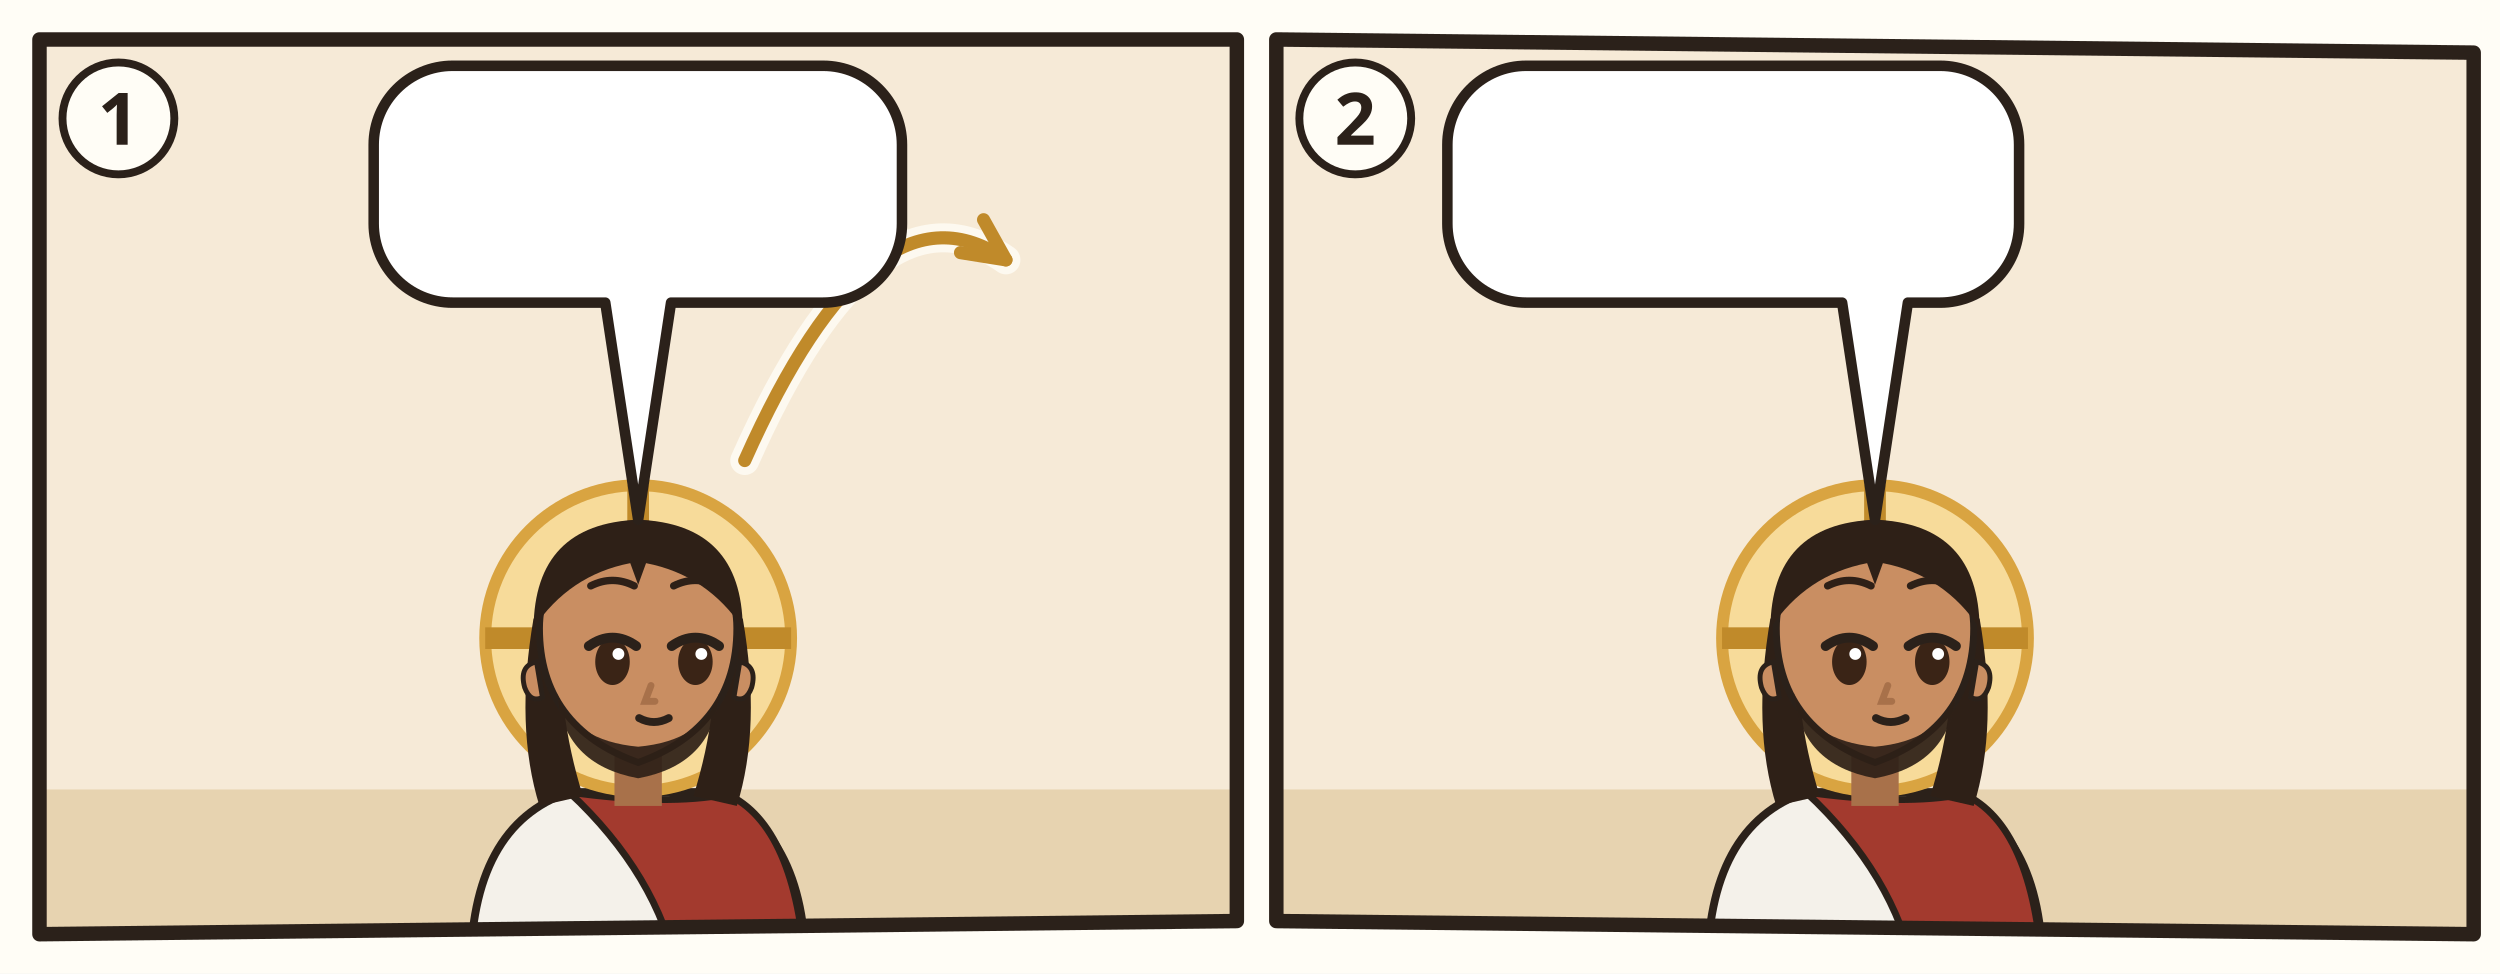
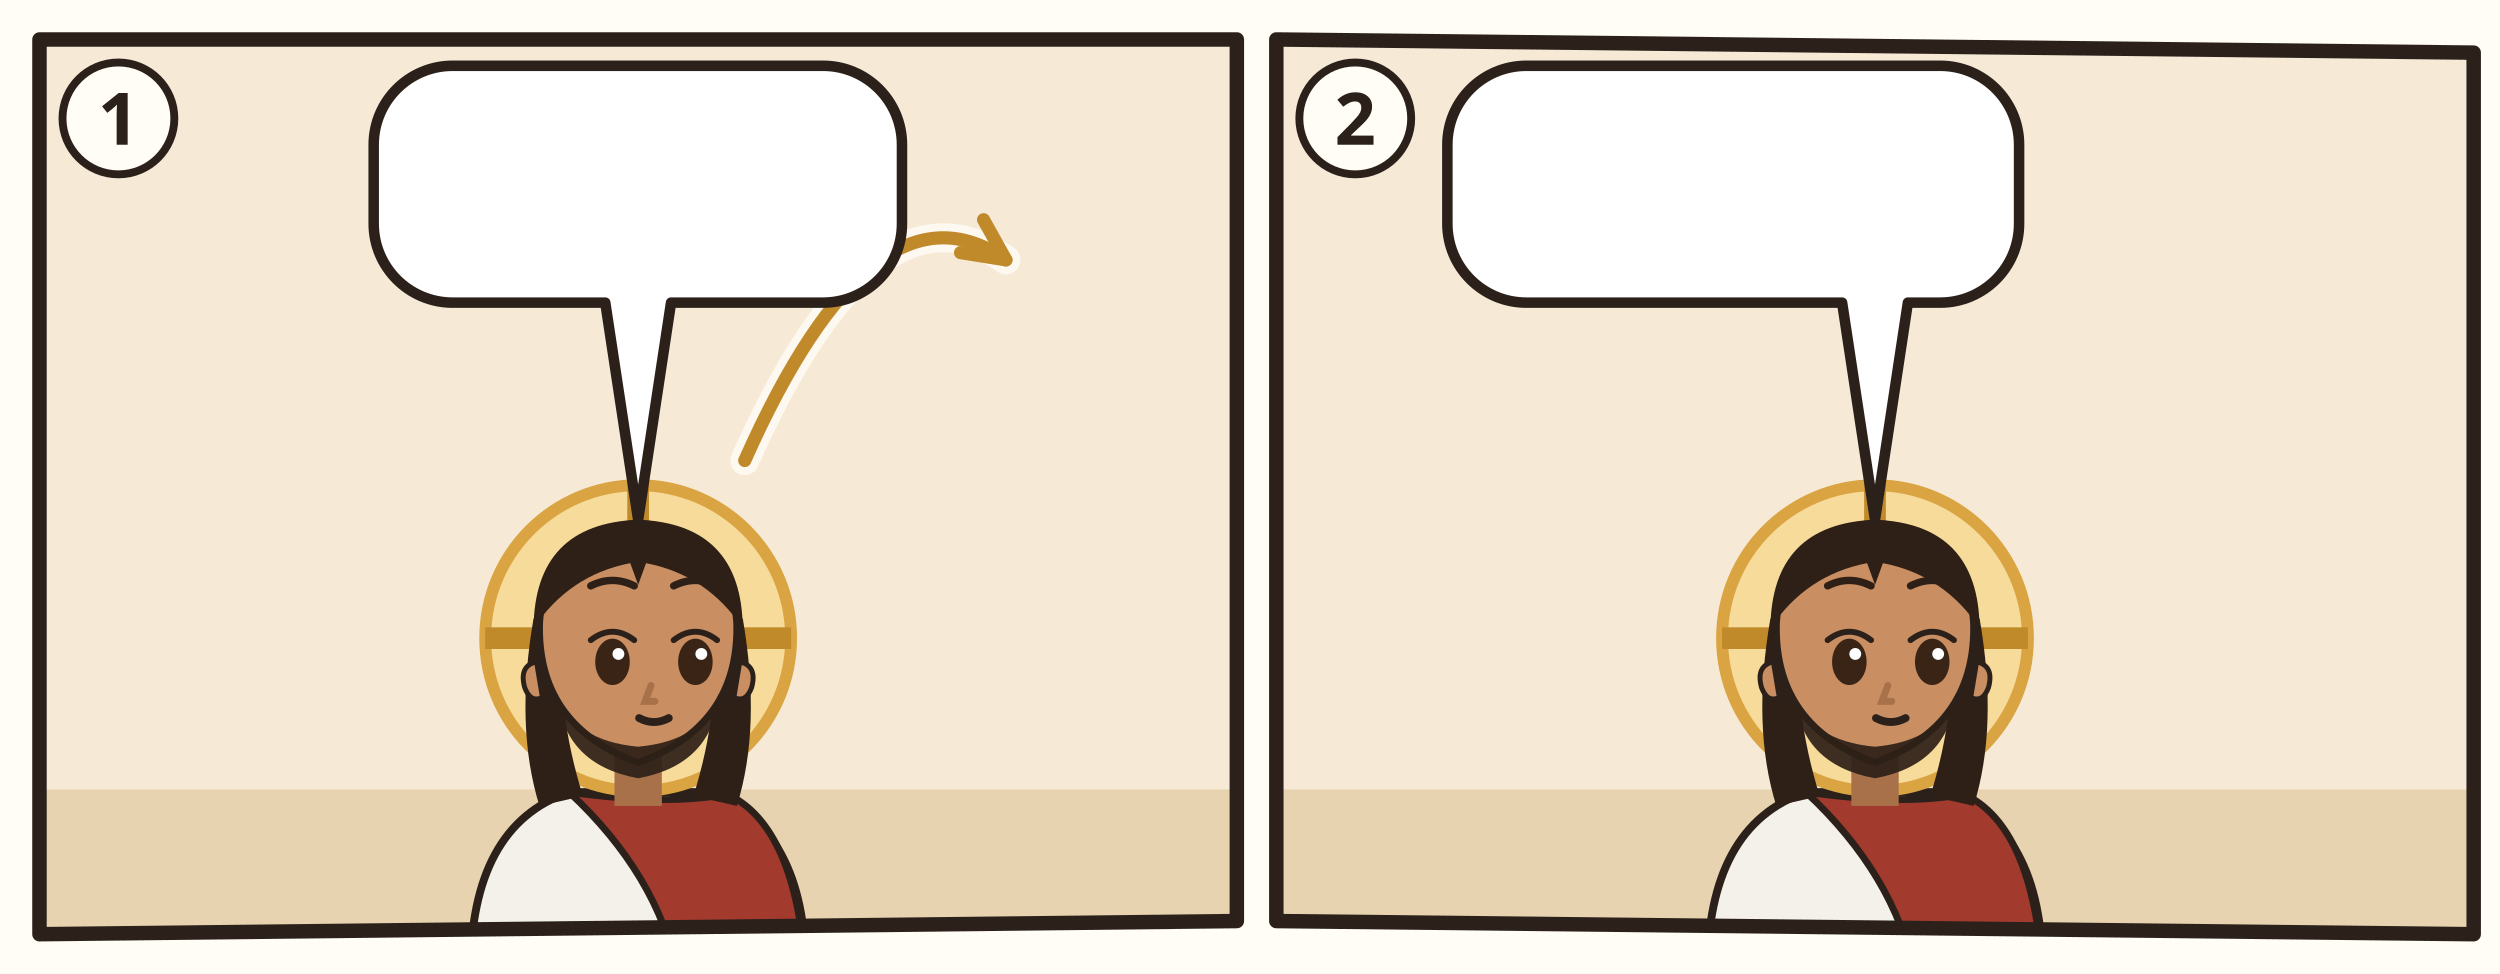
<svg xmlns="http://www.w3.org/2000/svg" viewBox="0 0 380 148">
  <rect width="380" height="148" fill="#FFFDF6" />
  <g transform="translate(4 4)">
    <clipPath id="an-cp-jhn-017-001-005-1">
      <polygon points="2,2 184,2 184,136 2,138" />
    </clipPath>
    <g clip-path="url(#an-cp-jhn-017-001-005-1)">
      <polygon points="2,2 184,2 184,136 2,138" fill="#F6EAD7" />
      <path d="M0 116h186v24H0z" fill="#E7D3B0" />
      <use href="#an-gott" x="140" y="3" width="40" height="40" />
      <g transform="translate(93.0 93.0) scale(1.5)">
        <path d="M-17 34Q-17 19-7 15.6L7 15.6Q17 19 17 34z" fill="#F4F1EA" stroke="#2B211A" stroke-width=".8" />
        <path d="M-7 15.6Q3 17 9 15.8Q16 19 17 34L4 34Q2 24-7 15.6z" fill="#A33A2E" stroke="#2B211A" stroke-width=".7" />
        <circle r="15.5" fill="#F7DB9A" stroke="#D9A441" stroke-width="1.2" />
        <path d="M0-15.5v5M-15.5 0h5M15.5 0h-5" stroke="#C08A2A" stroke-width="2.2" />
        <path d="M-10.6 -2Q-12.5 9-10 17L-5.6 16Q-8.4 7-7.6-1z M10.6 -2Q12.5 9 10 17L5.6 16Q8.4 7 7.6-1z" fill="#2E2017" />
        <path d="M-2.4 11h4.8v6h-4.8z" fill="#A8714A" />
        <path d="M-10 -1Q-10 9 0 12.6Q10 9 10 -1A10 10.6 0 0 0 -10 -1z" fill="#C98E62" stroke="#2B211A" stroke-width=".7" />
        <path d="M10.3 2.4q1.8.4 1.2 2.6-.6 1.6-1.8 1z M-10.3 2.4q-1.8.4-1.2 2.6.6 1.6 1.8 1z" fill="#C98E62" stroke="#2B211A" stroke-width=".5" />
        <path d="M-8.2 5.6Q-7.6 12.8 0 14.2Q7.6 12.8 8.2 5.6Q6.6 10.4 0 11Q-6.6 10.4-8.2 5.6z" fill="#2E2017" opacity=".92" />
        <ellipse cx="-2.6" cy="2.4" rx="1.75" ry="2.35" fill="#3A2416" />
-         <path d="M-5.0 0.8Q-2.6 -0.9 -0.2 0.8" fill="none" stroke="#2B211A" stroke-width="1" stroke-linecap="round" />
+         <path d="M-4.8 0.2Q-2.6 -1.5 -0.4 0.2" fill="none" stroke="#2B211A" stroke-width=".6" stroke-linecap="round" />
        <circle cx="-2.0" cy="1.6" r=".6" fill="#FFF" />
        <ellipse cx="5.8" cy="2.4" rx="1.75" ry="2.35" fill="#3A2416" />
-         <path d="M3.4 0.8Q5.8 -0.9 8.2 0.8" fill="none" stroke="#2B211A" stroke-width="1" stroke-linecap="round" />
+         <path d="M3.6 0.2Q5.8 -1.5 8.0 0.2" fill="none" stroke="#2B211A" stroke-width=".6" stroke-linecap="round" />
        <circle cx="6.4" cy="1.6" r=".6" fill="#FFF" />
        <path d="M-4.8 -5.3Q-2.6 -6.4 -0.4 -5.3M3.6 -5.3Q5.8 -6.4 8.0 -5.3" fill="none" stroke="#2E2017" stroke-width=".75" stroke-linecap="round" />
        <path d="M1.3 4.8l-.6 1.6h1" fill="none" stroke="#A8714A" stroke-width=".7" stroke-linecap="round" />
        <path d="M0.1 8.1Q1.6 8.9 3.1 8.1" fill="none" stroke="#2B211A" stroke-width=".8" stroke-linecap="round" />
        <path d="M-10.6-1Q-10.5-11.6 0-12Q10.5-11.6 10.6-1Q7-6.4 .8-7.6L0-5.4-.8-7.6Q-7-6.4-10.6-1z" fill="#2E2017" />
        <use href="#an-z-beten" x="-4" y="13" width="16" height="12" />
      </g>
      <path d="M109.2 66.0Q129.0 21.5 148.9 35.5" fill="none" stroke="#FFFDF6" stroke-width="4.4" stroke-linecap="round" opacity=".8" />
      <path d="M109.2 66.0Q129.0 21.5 148.9 35.5" fill="none" stroke="#C08A2A" stroke-width="2" stroke-linecap="round" />
      <path d="M142.0 34.4L148.9 35.5L145.5 29.4" fill="none" stroke="#C08A2A" stroke-width="2" stroke-linecap="round" stroke-linejoin="round" />
      <g>
        <path d="M64.8 6H121.1A12 12 0 0 1 133.1 18V30A12 12 0 0 1 121.1 42L98 42L93 75L88 42H64.8A12 12 0 0 1 52.8 30V18A12 12 0 0 1 64.8 6Z" fill="#FFFFFF" stroke="#2B211A" stroke-width="1.6" stroke-linejoin="round" />
        <use href="#an-z-stunde-gekommen" x="58.8" y="12" width="17.5" height="24" />
        <use href="#an-licht" x="81.3" y="12" width="24.0" height="24" />
        <use href="#an-p-jesus" x="110.3" y="12" width="16.9" height="24" />
      </g>
    </g>
    <polygon points="2,2 184,2 184,136 2,138" fill="none" stroke="#2B211A" stroke-width="2.2" stroke-linejoin="round" />
    <circle cx="14" cy="14" r="8.5" fill="#FFFDF6" stroke="#2B211A" stroke-width="1.2" />
    <text x="14" y="18" text-anchor="middle" font-family="sans-serif" font-size="11" font-weight="700" fill="#2B211A">1</text>
  </g>
  <g transform="translate(192 4)">
    <clipPath id="an-cp-jhn-017-001-005-2">
      <polygon points="2,2 184,4 184,138 2,136" />
    </clipPath>
    <g clip-path="url(#an-cp-jhn-017-001-005-2)">
      <polygon points="2,2 184,4 184,138 2,136" fill="#F6EAD7" />
      <path d="M0 116h186v24H0z" fill="#E7D3B0" />
      <use href="#an-gott" x="140" y="3" width="40" height="40" />
      <g transform="translate(93.0 93.0) scale(1.5)">
        <path d="M-17 34Q-17 19-7 15.6L7 15.6Q17 19 17 34z" fill="#F4F1EA" stroke="#2B211A" stroke-width=".8" />
        <path d="M-7 15.6Q3 17 9 15.8Q16 19 17 34L4 34Q2 24-7 15.6z" fill="#A33A2E" stroke="#2B211A" stroke-width=".7" />
        <circle r="15.5" fill="#F7DB9A" stroke="#D9A441" stroke-width="1.2" />
        <path d="M0-15.5v5M-15.5 0h5M15.5 0h-5" stroke="#C08A2A" stroke-width="2.2" />
        <path d="M-10.6 -2Q-12.5 9-10 17L-5.6 16Q-8.4 7-7.6-1z M10.6 -2Q12.5 9 10 17L5.6 16Q8.4 7 7.6-1z" fill="#2E2017" />
        <path d="M-2.4 11h4.8v6h-4.8z" fill="#A8714A" />
        <path d="M-10 -1Q-10 9 0 12.6Q10 9 10 -1A10 10.6 0 0 0 -10 -1z" fill="#C98E62" stroke="#2B211A" stroke-width=".7" />
        <path d="M10.3 2.4q1.8.4 1.2 2.6-.6 1.6-1.8 1z M-10.3 2.4q-1.8.4-1.2 2.6.6 1.6 1.8 1z" fill="#C98E62" stroke="#2B211A" stroke-width=".5" />
        <path d="M-8.2 5.6Q-7.6 12.8 0 14.2Q7.6 12.8 8.2 5.6Q6.6 10.4 0 11Q-6.6 10.4-8.2 5.6z" fill="#2E2017" opacity=".92" />
        <ellipse cx="-2.6" cy="2.4" rx="1.75" ry="2.35" fill="#3A2416" />
-         <path d="M-5.0 0.8Q-2.6 -0.9 -0.2 0.8" fill="none" stroke="#2B211A" stroke-width="1" stroke-linecap="round" />
+         <path d="M-4.8 0.2Q-2.6 -1.5 -0.4 0.2" fill="none" stroke="#2B211A" stroke-width=".6" stroke-linecap="round" />
        <circle cx="-2.0" cy="1.6" r=".6" fill="#FFF" />
        <ellipse cx="5.8" cy="2.4" rx="1.75" ry="2.35" fill="#3A2416" />
-         <path d="M3.4 0.8Q5.8 -0.9 8.2 0.8" fill="none" stroke="#2B211A" stroke-width="1" stroke-linecap="round" />
+         <path d="M3.6 0.2Q5.8 -1.5 8.0 0.2" fill="none" stroke="#2B211A" stroke-width=".6" stroke-linecap="round" />
        <circle cx="6.4" cy="1.6" r=".6" fill="#FFF" />
        <path d="M-4.8 -5.3Q-2.6 -6.4 -0.4 -5.3M3.6 -5.3Q5.8 -6.4 8.0 -5.3" fill="none" stroke="#2E2017" stroke-width=".75" stroke-linecap="round" />
        <path d="M1.3 4.8l-.6 1.6h1" fill="none" stroke="#A8714A" stroke-width=".7" stroke-linecap="round" />
        <path d="M0.1 8.1Q1.6 8.9 3.1 8.1" fill="none" stroke="#2B211A" stroke-width=".8" stroke-linecap="round" />
        <path d="M-10.6-1Q-10.5-11.6 0-12Q10.5-11.6 10.6-1Q7-6.4 .8-7.6L0-5.4-.8-7.6Q-7-6.4-10.6-1z" fill="#2E2017" />
        <use href="#an-z-beten" x="-4" y="13" width="16" height="12" />
      </g>
      <g>
        <path d="M40 6H102.9A12 12 0 0 1 114.9 18V30A12 12 0 0 1 102.9 42L98 42L93 75L88 42H40A12 12 0 0 1 28 30V18A12 12 0 0 1 40 6Z" fill="#FFFFFF" stroke="#2B211A" stroke-width="1.6" stroke-linejoin="round" />
        <use href="#an-z-leben" x="34" y="12" width="24.0" height="24" />
        <use href="#an-gott" x="63.0" y="12" width="24.0" height="24" />
        <use href="#an-p-jesus" x="92.0" y="12" width="16.9" height="24" />
      </g>
    </g>
    <polygon points="2,2 184,4 184,138 2,136" fill="none" stroke="#2B211A" stroke-width="2.2" stroke-linejoin="round" />
    <circle cx="14" cy="14" r="8.5" fill="#FFFDF6" stroke="#2B211A" stroke-width="1.2" />
    <text x="14" y="18" text-anchor="middle" font-family="sans-serif" font-size="11" font-weight="700" fill="#2B211A">2</text>
  </g>
</svg>
